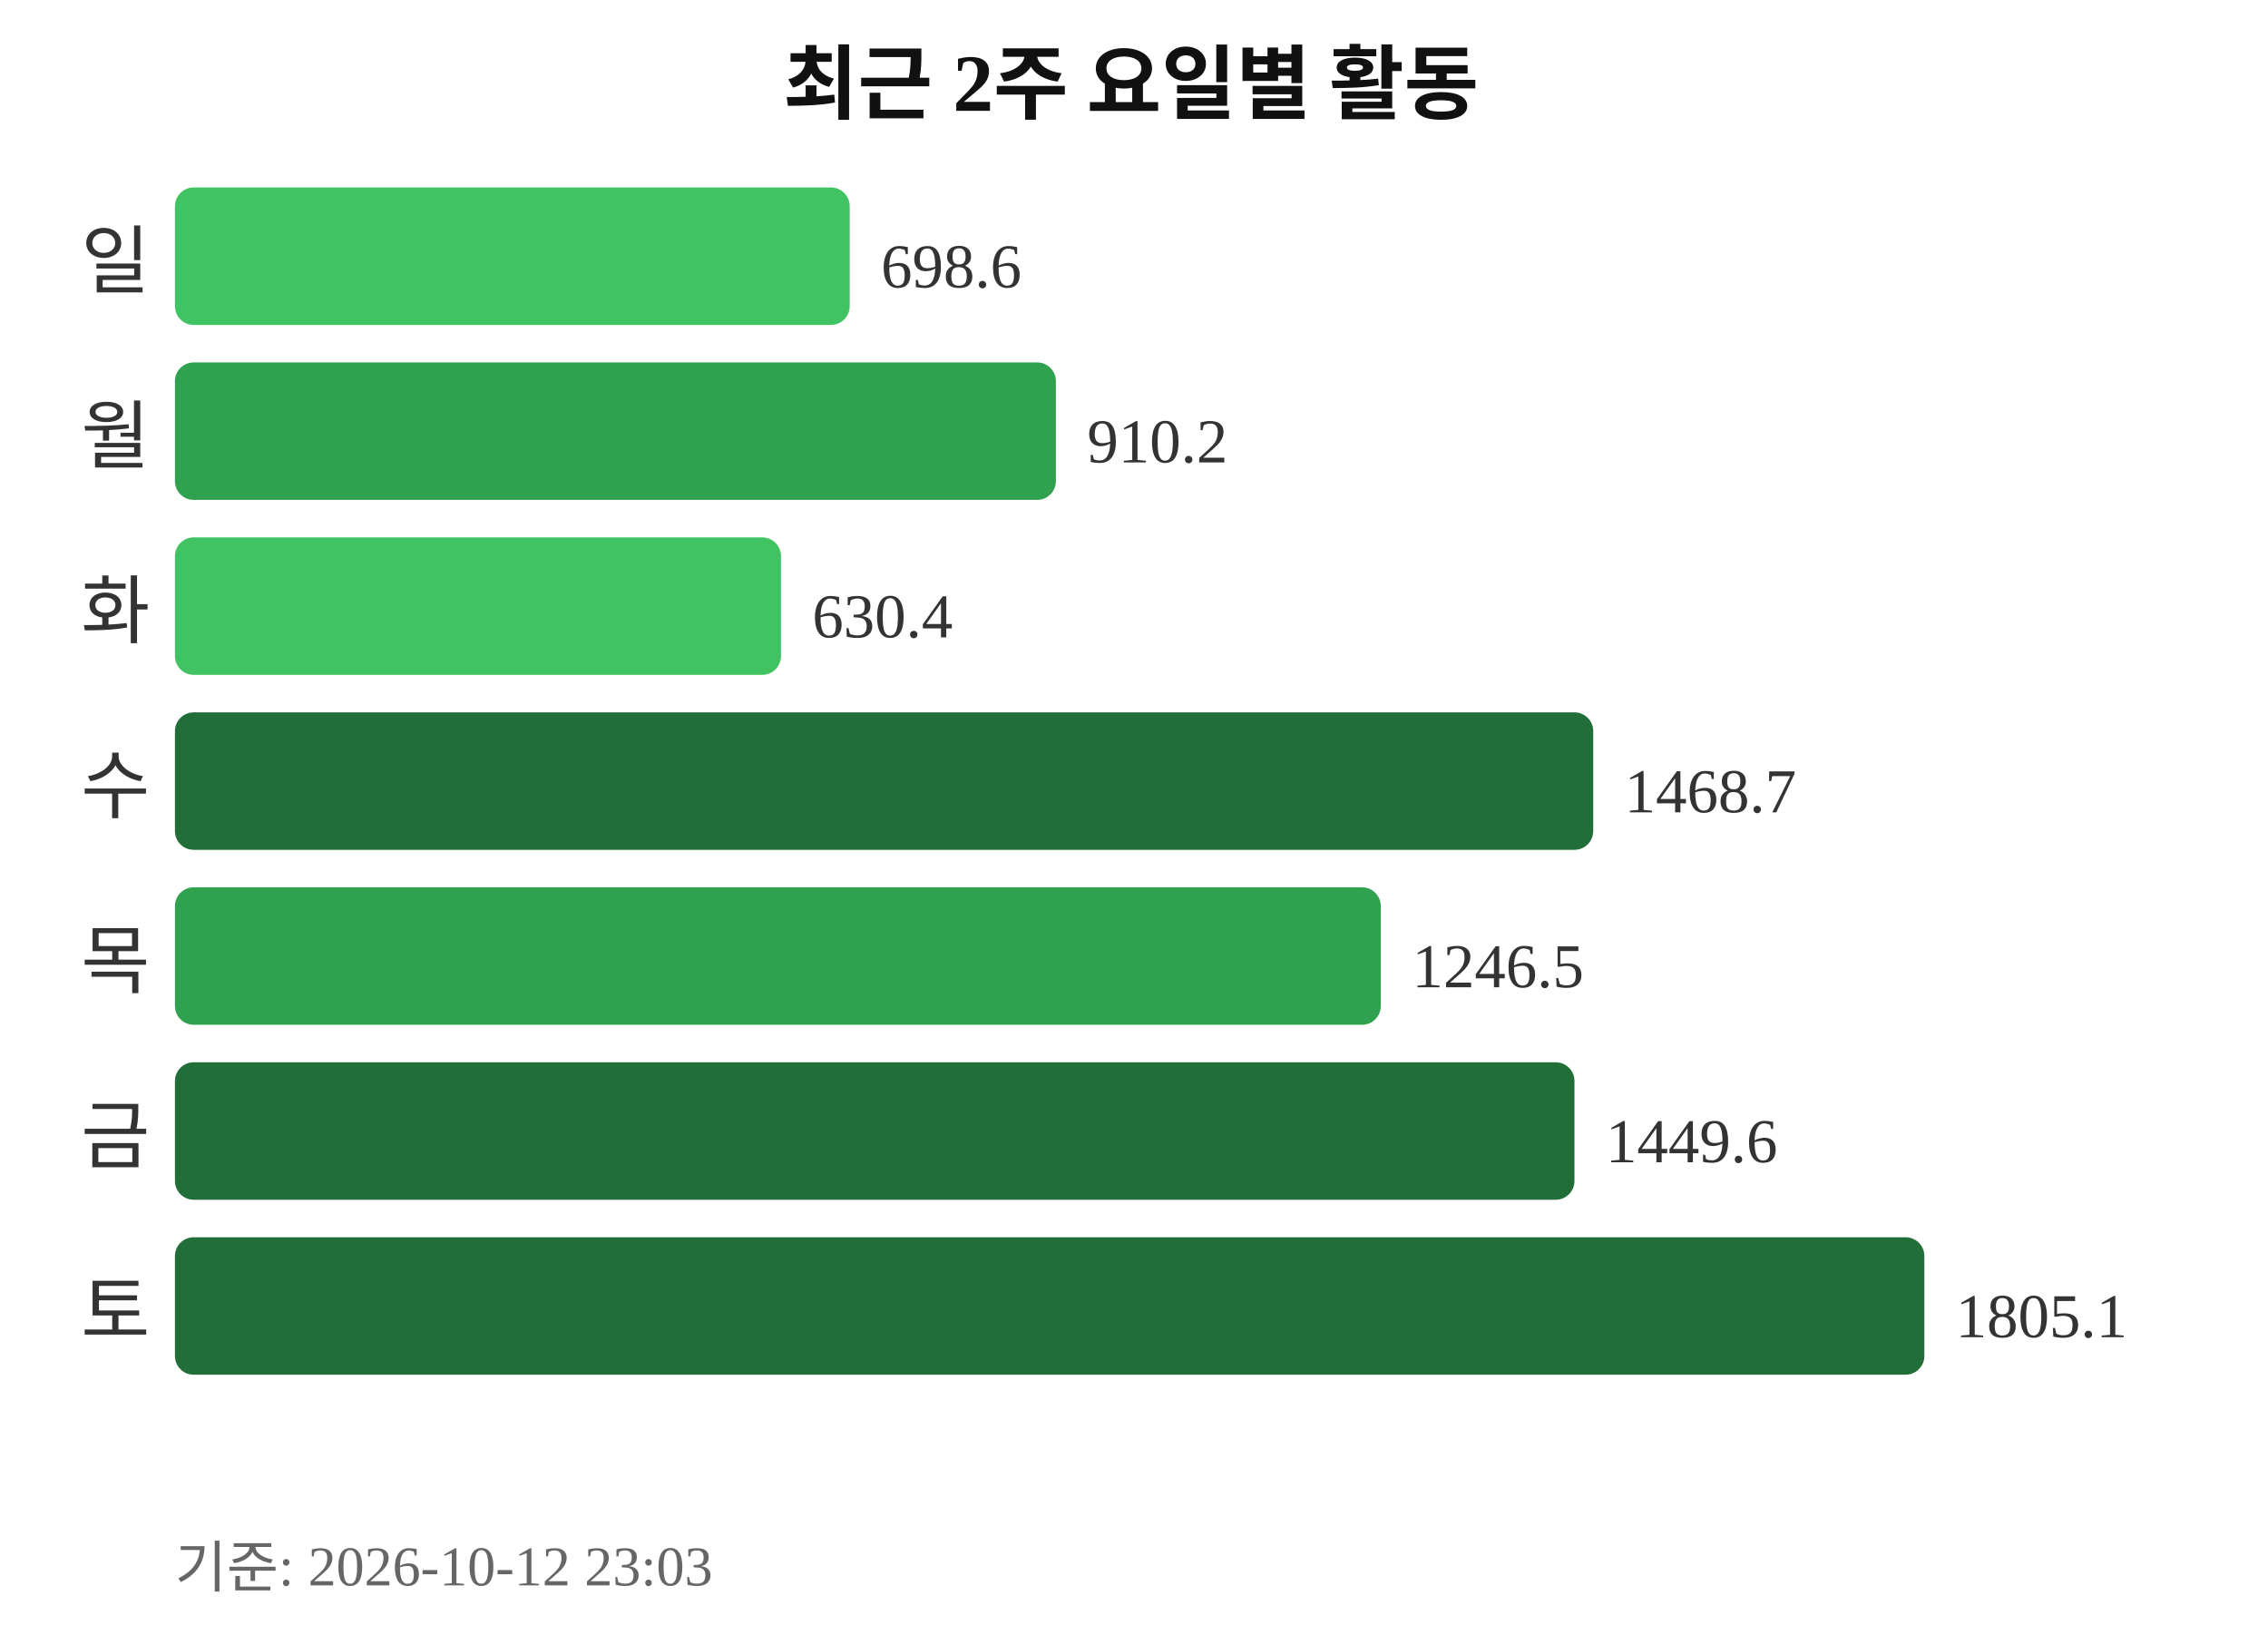
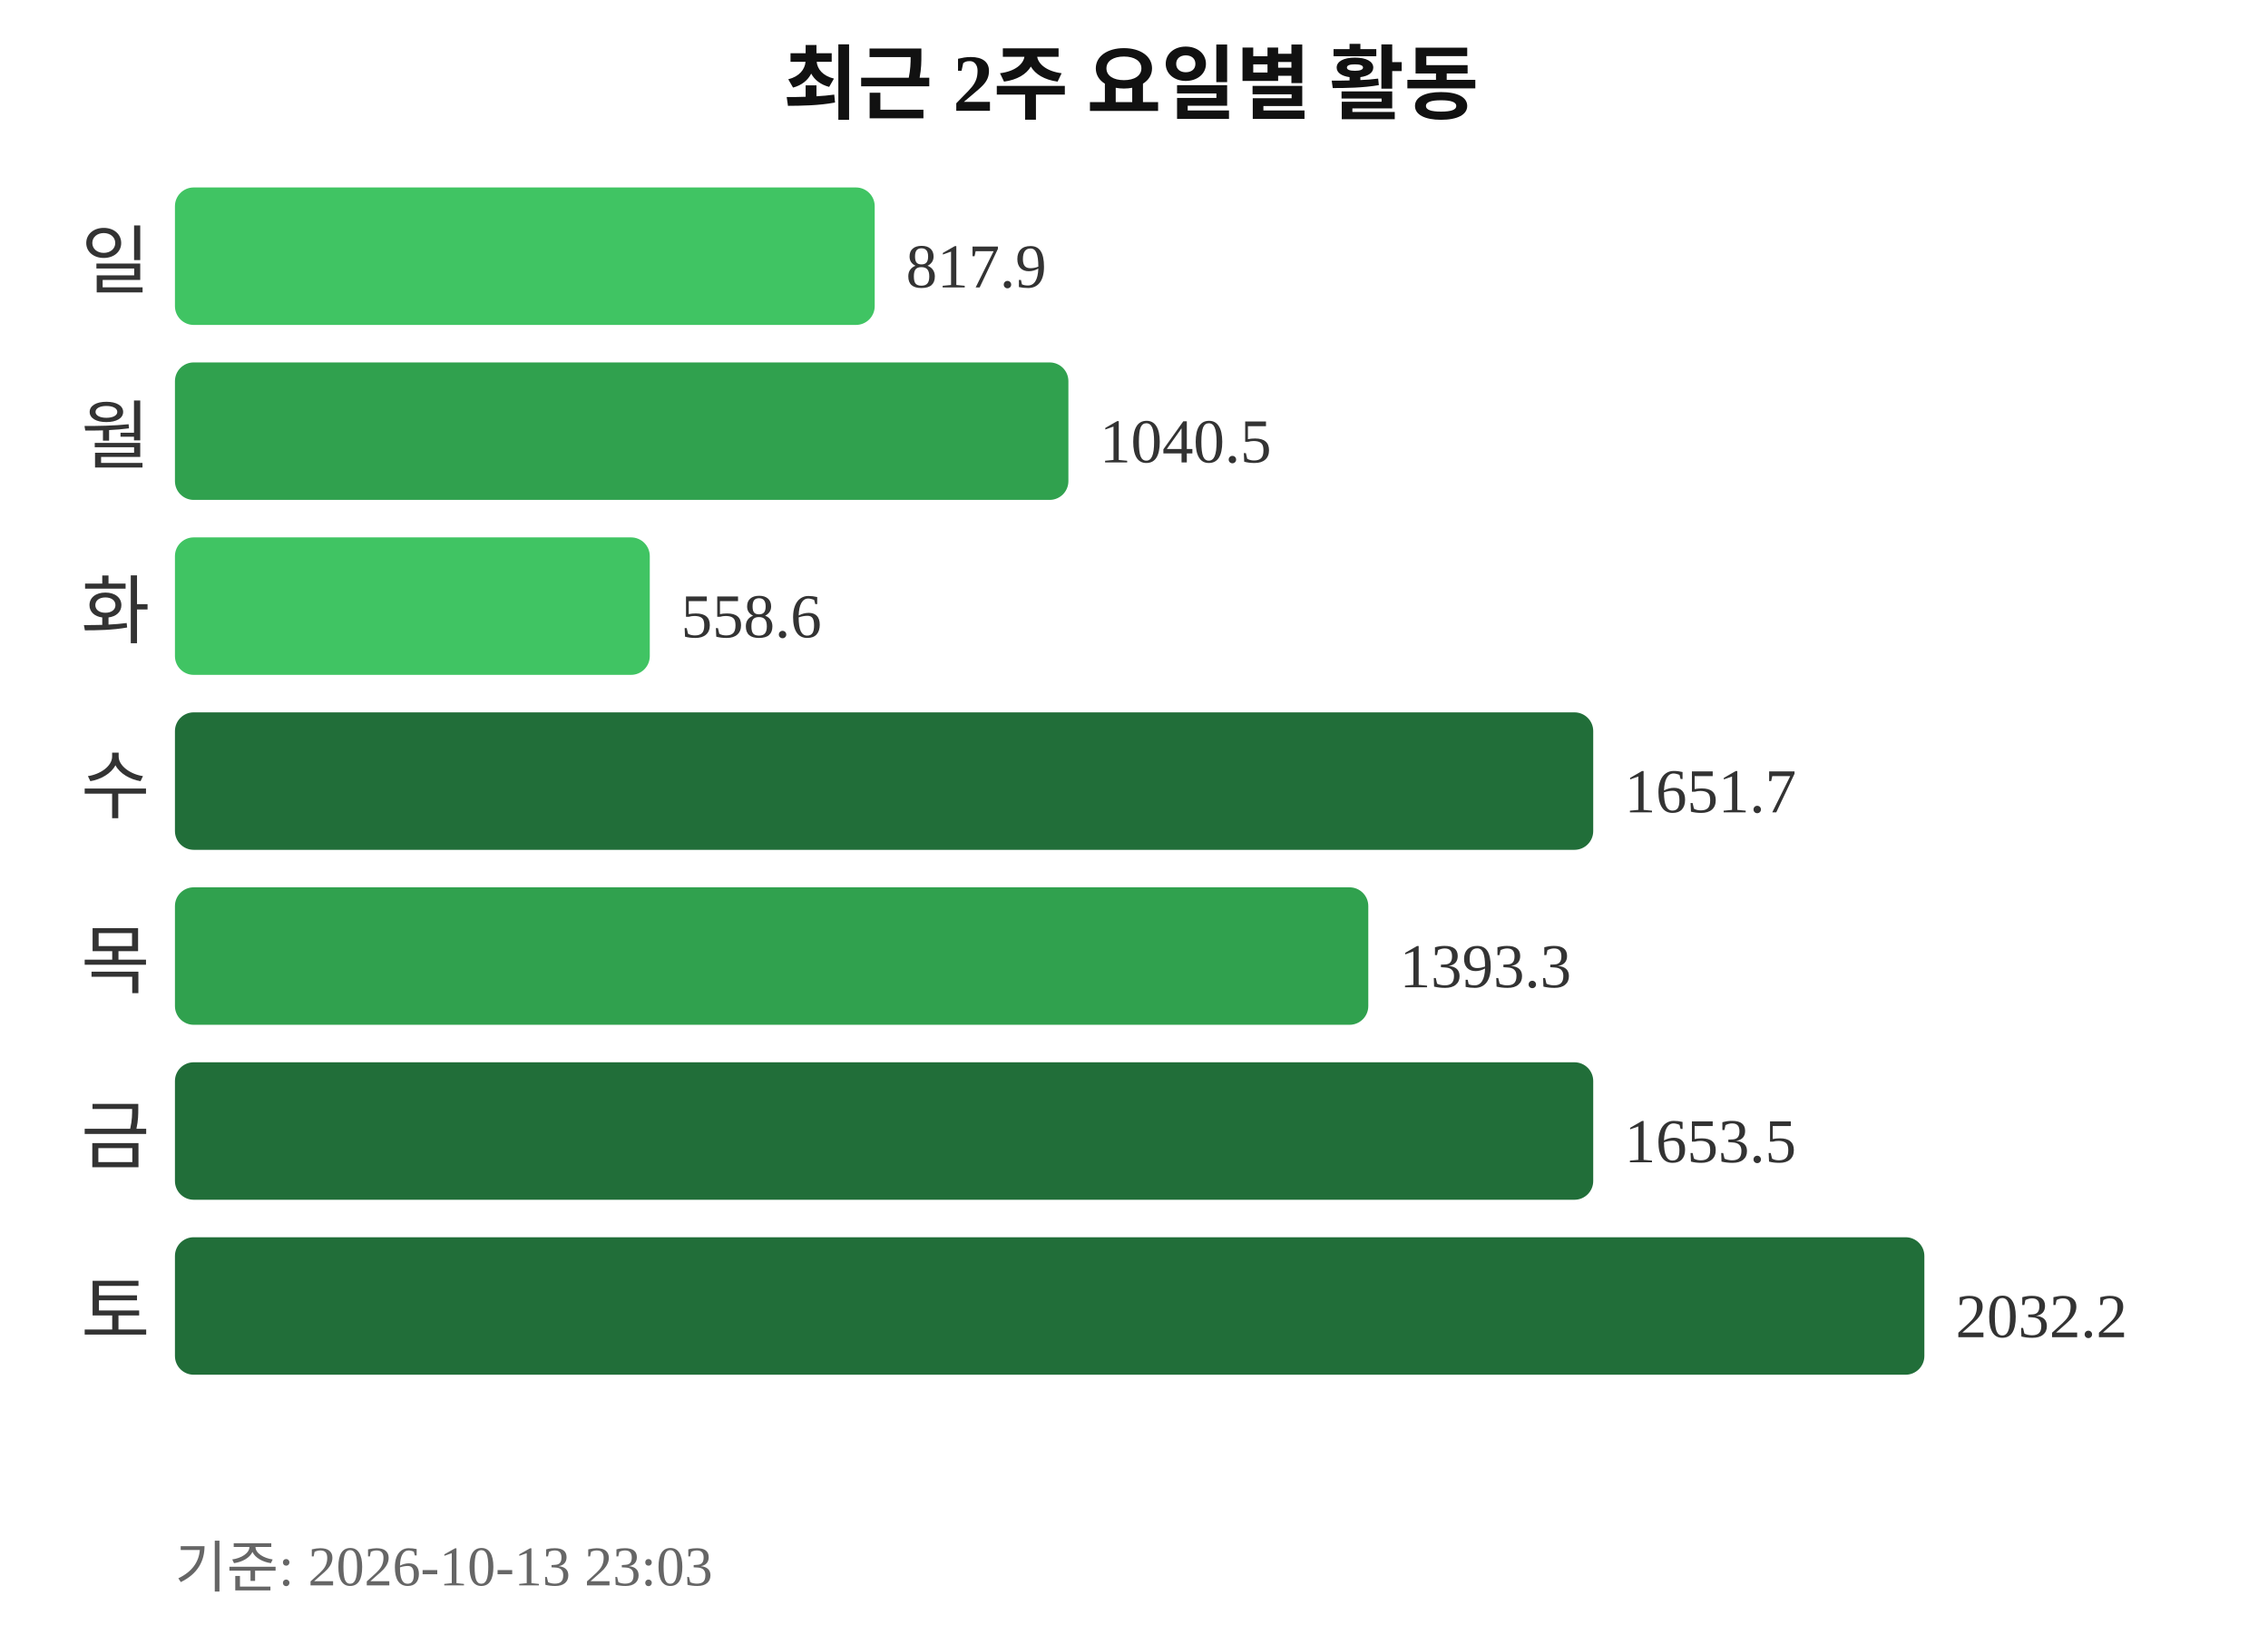
<svg xmlns="http://www.w3.org/2000/svg" width="363" height="260">
  <text x="181" y="18" text-anchor="middle" font-size="13" font-weight="bold" fill="#111111">최근 2주 요일별 활동</text>
  <text x="24" y="46" text-anchor="end" font-size="12" fill="#333333">일</text>
-   <rect x="28" y="30" width="108" height="22" rx="3" fill="#40c463" />
-   <text x="141" y="46" font-size="10" fill="#333333">698.6</text>
+   <rect x="28" y="30" width="112" height="22" rx="3" fill="#40c463" />
+   <text x="145" y="46" font-size="10" fill="#333333">817.9</text>
  <text x="24" y="74" text-anchor="end" font-size="12" fill="#333333">월</text>
-   <rect x="28" y="58" width="141" height="22" rx="3" fill="#30a14e" />
-   <text x="174" y="74" font-size="10" fill="#333333">910.2</text>
+   <rect x="28" y="58" width="143" height="22" rx="3" fill="#30a14e" />
+   <text x="176" y="74" font-size="10" fill="#333333">1040.5</text>
  <text x="24" y="102" text-anchor="end" font-size="12" fill="#333333">화</text>
-   <rect x="28" y="86" width="97" height="22" rx="3" fill="#40c463" />
-   <text x="130" y="102" font-size="10" fill="#333333">630.4</text>
+   <rect x="28" y="86" width="76" height="22" rx="3" fill="#40c463" />
+   <text x="109" y="102" font-size="10" fill="#333333">558.6</text>
  <text x="24" y="130" text-anchor="end" font-size="12" fill="#333333">수</text>
  <rect x="28" y="114" width="227" height="22" rx="3" fill="#216e39" />
-   <text x="260" y="130" font-size="10" fill="#333333">1468.7</text>
+   <text x="260" y="130" font-size="10" fill="#333333">1651.7</text>
  <text x="24" y="158" text-anchor="end" font-size="12" fill="#333333">목</text>
-   <rect x="28" y="142" width="193" height="22" rx="3" fill="#30a14e" />
-   <text x="226" y="158" font-size="10" fill="#333333">1246.5</text>
+   <rect x="28" y="142" width="191" height="22" rx="3" fill="#30a14e" />
+   <text x="224" y="158" font-size="10" fill="#333333">1393.3</text>
  <text x="24" y="186" text-anchor="end" font-size="12" fill="#333333">금</text>
-   <rect x="28" y="170" width="224" height="22" rx="3" fill="#216e39" />
-   <text x="257" y="186" font-size="10" fill="#333333">1449.6</text>
+   <rect x="28" y="170" width="227" height="22" rx="3" fill="#216e39" />
+   <text x="260" y="186" font-size="10" fill="#333333">1653.5</text>
  <text x="24" y="214" text-anchor="end" font-size="12" fill="#333333">토</text>
  <rect x="28" y="198" width="280" height="22" rx="3" fill="#216e39" />
-   <text x="313" y="214" font-size="10" fill="#333333">1805.1</text>
-   <text x="28" y="254" font-size="9" fill="#666666">기준: 2026-10-12 23:03</text>
+   <text x="313" y="214" font-size="10" fill="#333333">2032.2</text>
+   <text x="28" y="254" font-size="9" fill="#666666">기준: 2026-10-13 23:03</text>
</svg>
